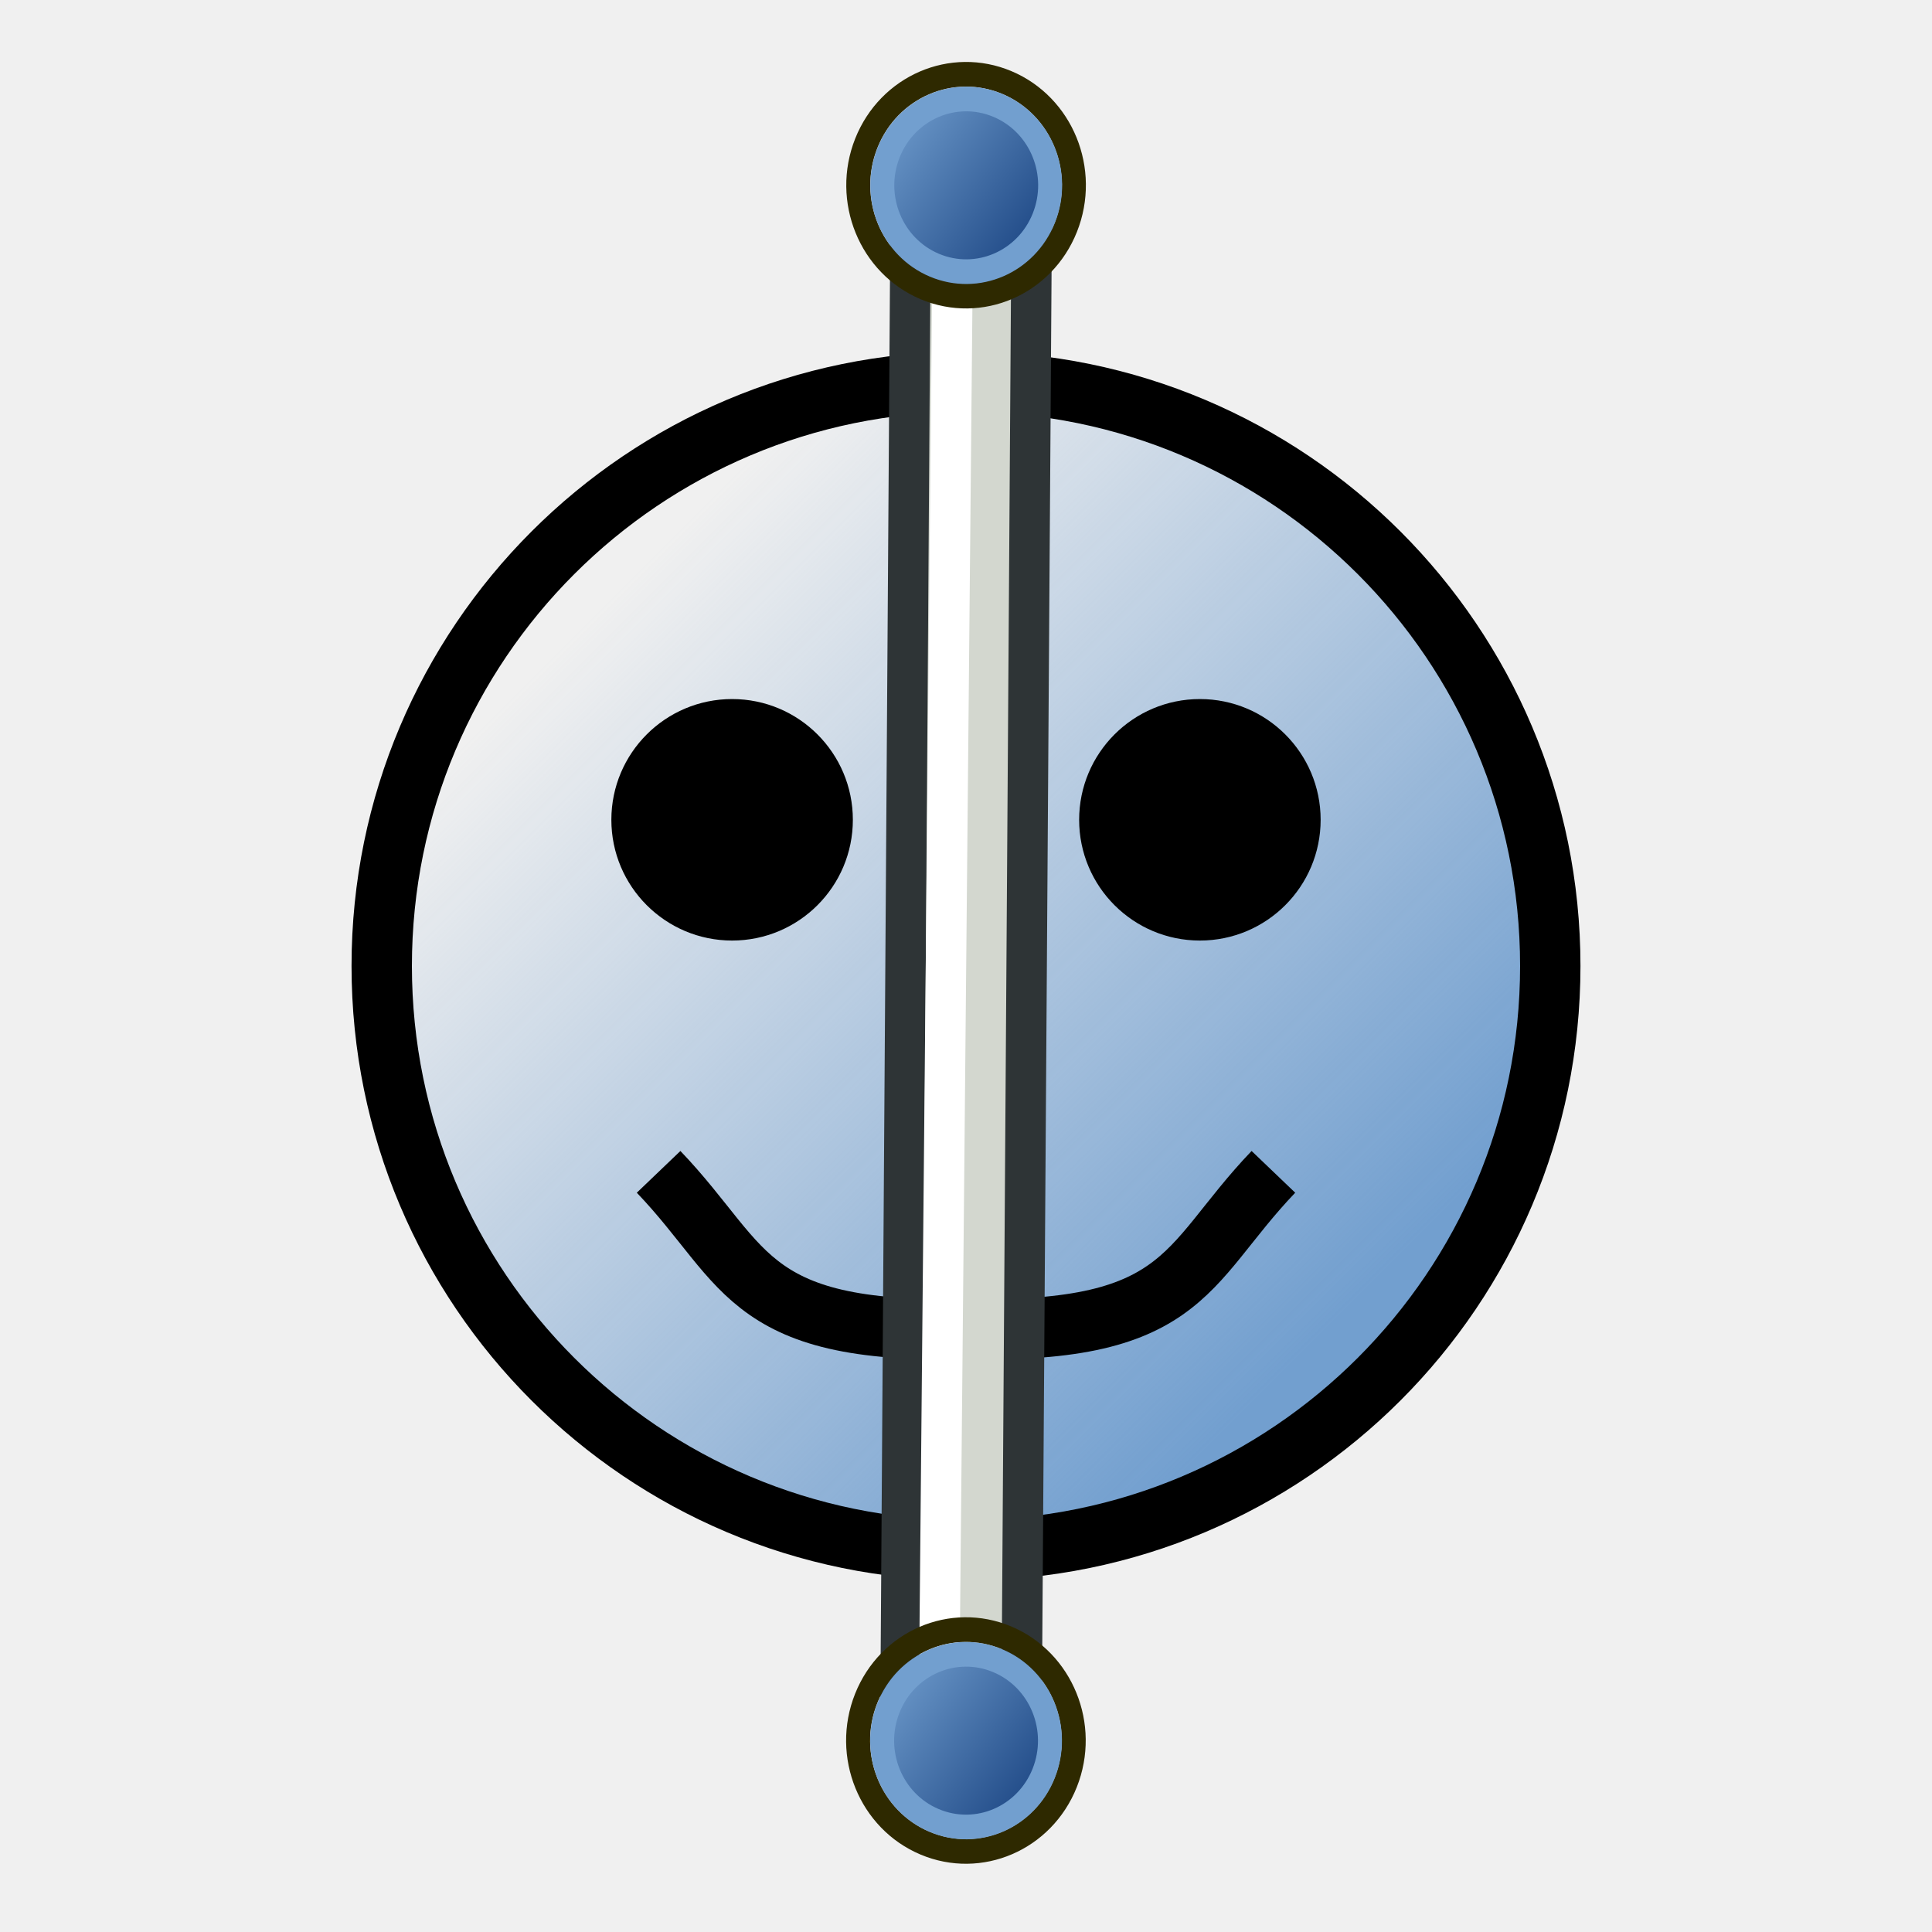
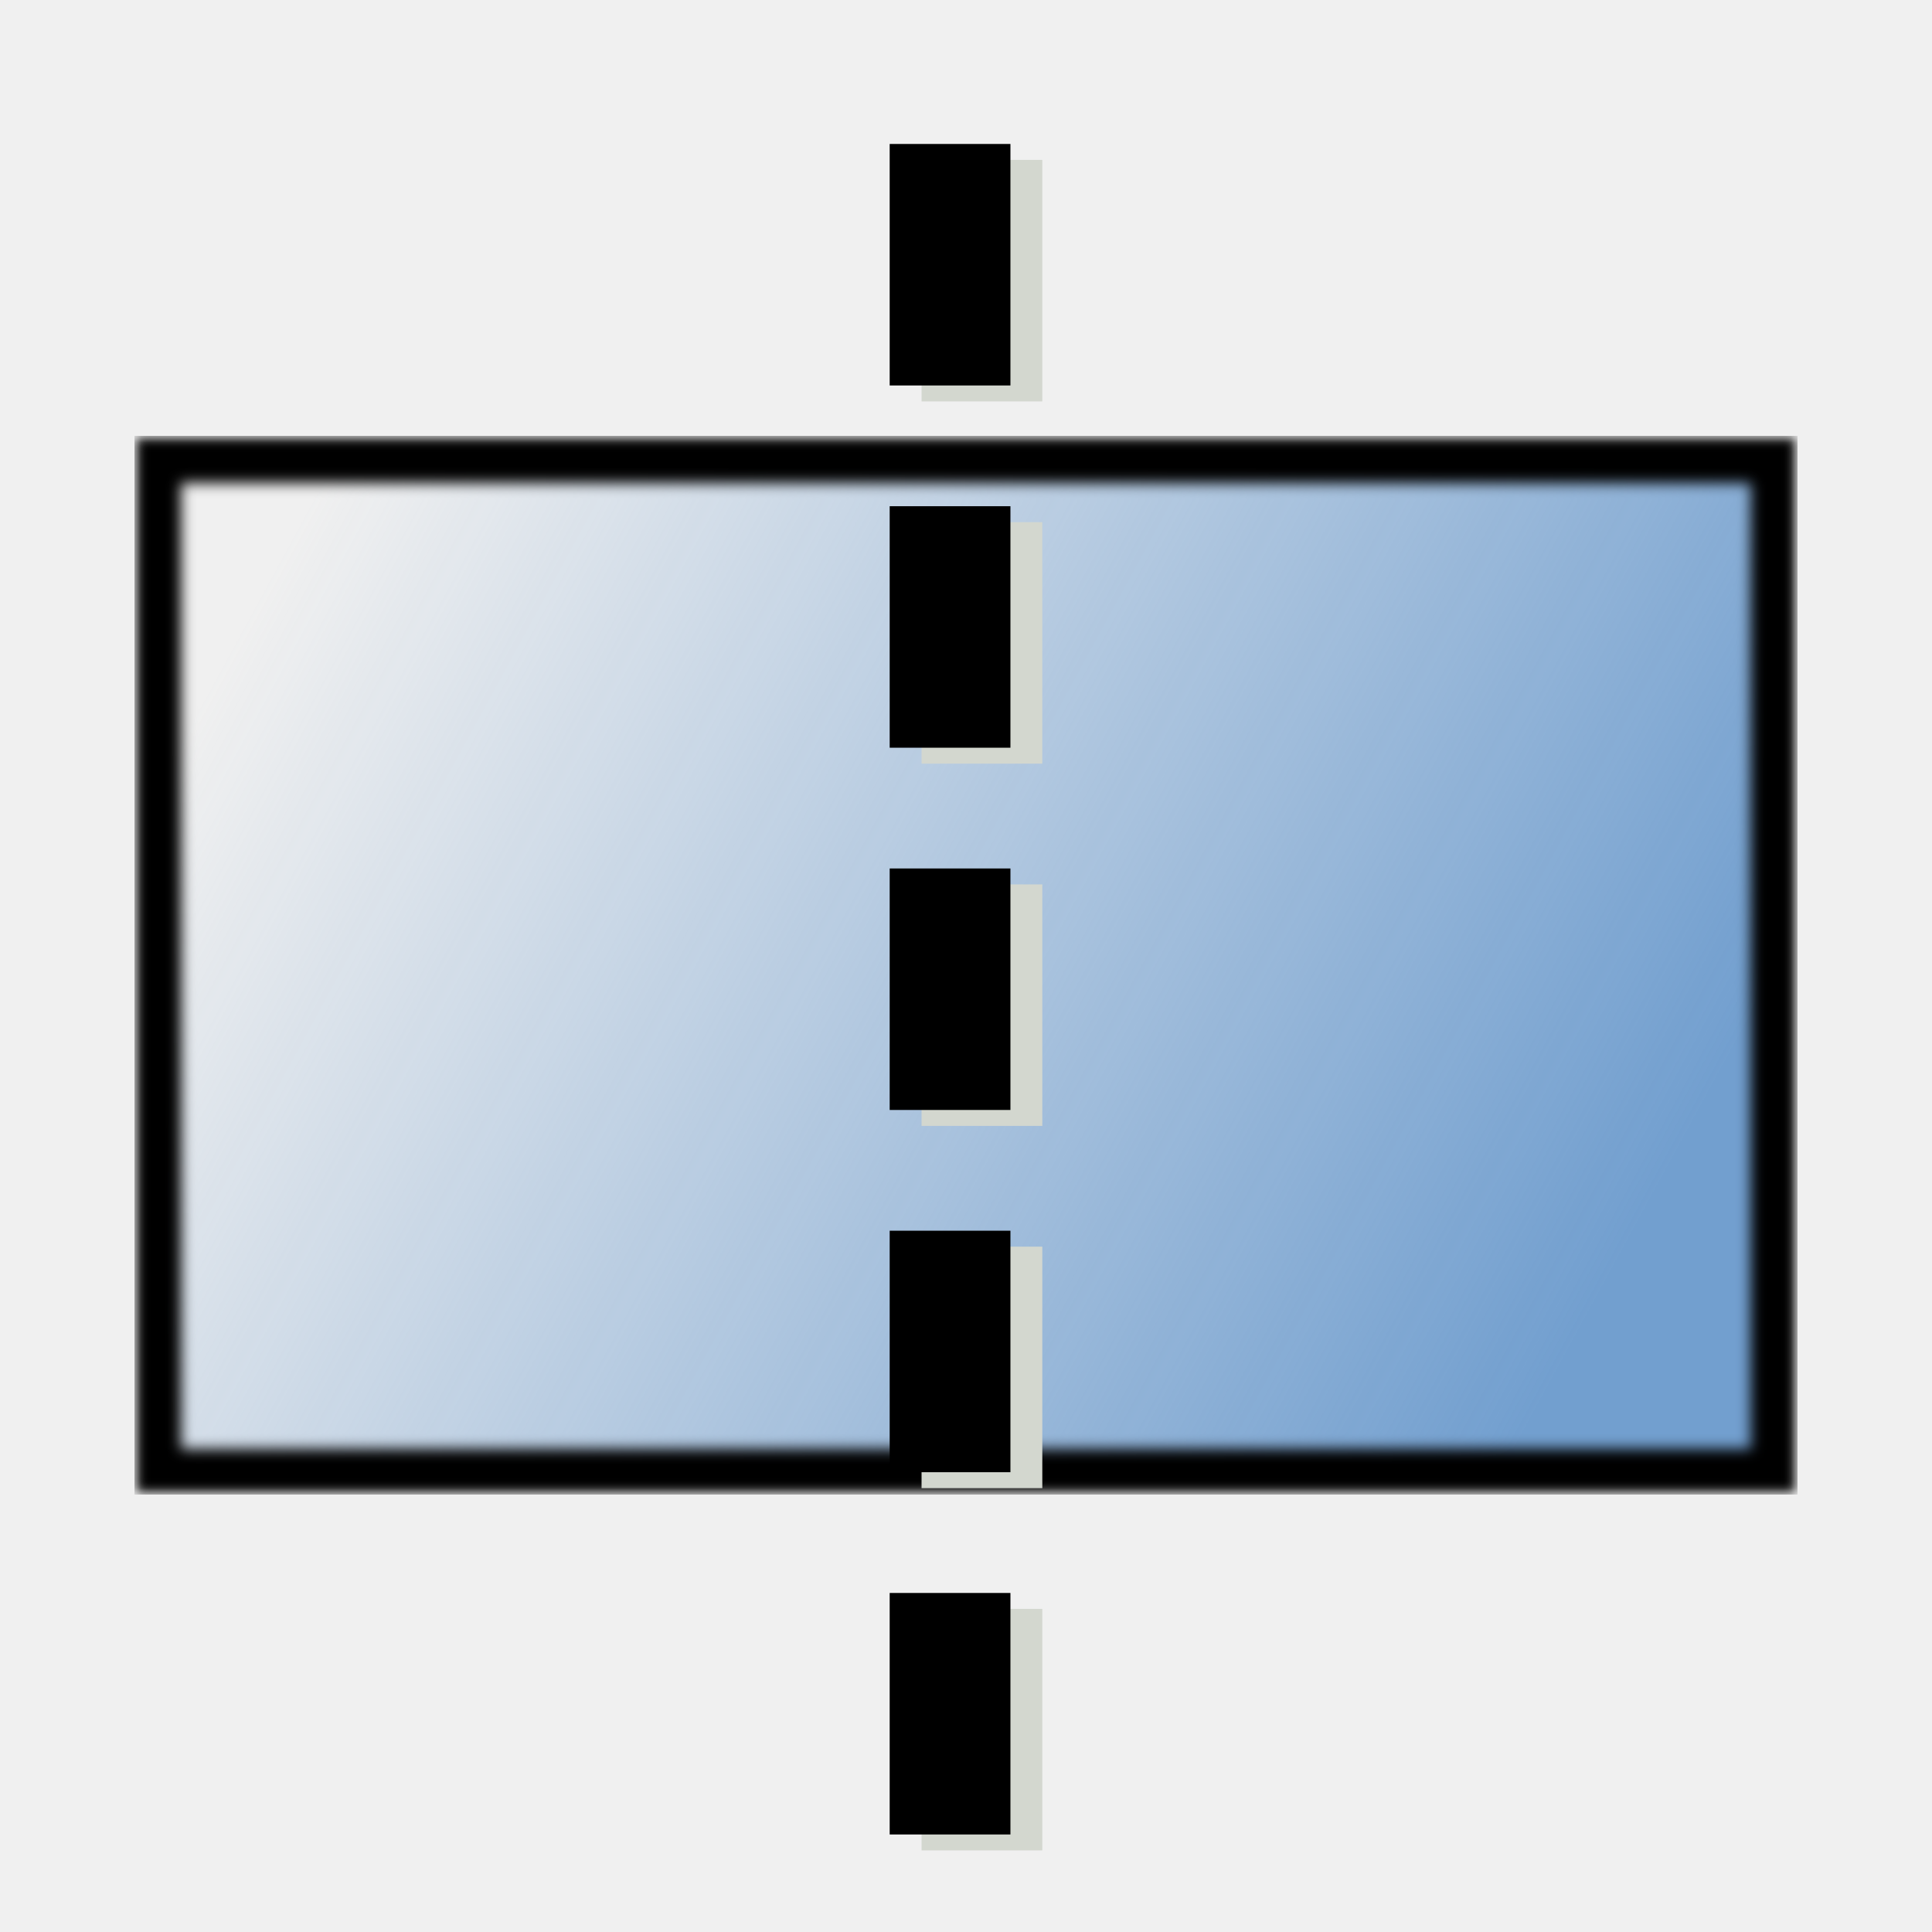
<svg xmlns="http://www.w3.org/2000/svg" xmlns:xlink="http://www.w3.org/1999/xlink" version="1.1" width="64" height="64" id="svg3085">
  <defs id="defs3087">
    <linearGradient id="linearGradient1043-3">
      <stop style="stop-color:#729fcf;stop-opacity:1;" offset="0" id="stop1039" />
      <stop style="stop-color:#729fcf;stop-opacity:0;" offset="1" id="stop1041" />
    </linearGradient>
    <marker orient="auto" refY="0.0" refX="0.0" id="TriangleOutM" style="overflow:visible">
      <path id="path1120" d="M 5.77,0.0 L -2.88,5.0 L -2.88,-5.0 L 5.77,0.0 z " style="fill-rule:evenodd;stroke:#000000;stroke-width:1pt;stroke-opacity:1;fill:#000000;fill-opacity:1" transform="scale(0.4)" />
    </marker>
    <marker orient="auto" refY="0.0" refX="0.0" id="TriangleInM" style="overflow:visible">
      <path id="path1111" d="M 5.77,0.0 L -2.88,5.0 L -2.88,-5.0 L 5.77,0.0 z " style="fill-rule:evenodd;stroke:#000000;stroke-width:1pt;stroke-opacity:1;fill:#000000;fill-opacity:1" transform="scale(-0.4)" />
    </marker>
    <marker orient="auto" refY="0.0" refX="0.0" id="TriangleInL" style="overflow:visible">
      <path id="path1108" d="M 5.77,0.0 L -2.88,5.0 L -2.88,-5.0 L 5.77,0.0 z " style="fill-rule:evenodd;stroke:#000000;stroke-width:1pt;stroke-opacity:1;fill:#000000;fill-opacity:1" transform="scale(-0.8)" />
    </marker>
    <marker orient="auto" refY="0.0" refX="0.0" id="Arrow2Mend" style="overflow:visible;">
      <path id="path1081" style="fill-rule:evenodd;stroke-width:0.625;stroke-linejoin:round;stroke:#000000;stroke-opacity:1;fill:#000000;fill-opacity:1" d="M 8.719,4.034 L -2.207,0.016 L 8.719,-4.002 C 6.973,-1.63 6.983,1.616 8.719,4.034 z " transform="scale(0.6) rotate(180) translate(0,0)" />
    </marker>
    <marker orient="auto" refY="0.0" refX="0.0" id="Arrow2Mstart" style="overflow:visible">
      <path id="path1078" style="fill-rule:evenodd;stroke-width:0.625;stroke-linejoin:round;stroke:#000000;stroke-opacity:1;fill:#000000;fill-opacity:1" d="M 8.719,4.034 L -2.207,0.016 L 8.719,-4.002 C 6.973,-1.63 6.983,1.616 8.719,4.034 z " transform="scale(0.6) translate(0,0)" />
    </marker>
    <marker orient="auto" refY="0.0" refX="0.0" id="Arrow2Lend" style="overflow:visible;">
      <path id="path1075" style="fill-rule:evenodd;stroke-width:0.625;stroke-linejoin:round;stroke:#000000;stroke-opacity:1;fill:#000000;fill-opacity:1" d="M 8.719,4.034 L -2.207,0.016 L 8.719,-4.002 C 6.973,-1.63 6.983,1.616 8.719,4.034 z " transform="scale(1.1) rotate(180) translate(1,0)" />
    </marker>
    <marker orient="auto" refY="0.0" refX="0.0" id="Arrow2Lstart" style="overflow:visible">
      <path id="path1072" style="fill-rule:evenodd;stroke-width:0.625;stroke-linejoin:round;stroke:#000000;stroke-opacity:1;fill:#000000;fill-opacity:1" d="M 8.719,4.034 L -2.207,0.016 L 8.719,-4.002 C 6.973,-1.63 6.983,1.616 8.719,4.034 z " transform="scale(1.1) translate(1,0)" />
    </marker>
    <marker orient="auto" refY="0.0" refX="0.0" id="Arrow1Lend" style="overflow:visible;">
      <path id="path1057" d="M 0.0,0.0 L 5.0,-5.0 L -12.5,0.0 L 5.0,5.0 L 0.0,0.0 z " style="fill-rule:evenodd;stroke:#000000;stroke-width:1pt;stroke-opacity:1;fill:#000000;fill-opacity:1" transform="scale(0.8) rotate(180) translate(12.5,0)" />
    </marker>
    <marker orient="auto" refY="0.0" refX="0.0" id="Arrow1Lstart" style="overflow:visible">
      <path id="path1054" d="M 0.0,0.0 L 5.0,-5.0 L -12.5,0.0 L 5.0,5.0 L 0.0,0.0 z " style="fill-rule:evenodd;stroke:#000000;stroke-width:1pt;stroke-opacity:1;fill:#000000;fill-opacity:1" transform="scale(0.8) translate(12.5,0)" />
    </marker>
    <linearGradient id="linearGradient5062-3">
      <stop style="stop-color:#729fcf;stop-opacity:1" offset="0" id="stop5058" />
      <stop style="stop-color:#204a87;stop-opacity:1" offset="1" id="stop5060" />
    </linearGradient>
    <linearGradient id="linearGradient3836-0">
      <stop id="stop5008" offset="0" style="stop-color:#c4a000;stop-opacity:1;" />
      <stop id="stop5010" offset="1" style="stop-color:#fce94f;stop-opacity:1;" />
    </linearGradient>
    <linearGradient id="linearGradient7597">
      <stop id="stop7599" style="stop-color:#000003;stop-opacity:1" offset="0" />
      <stop id="stop7601" style="stop-color:#000003;stop-opacity:0" offset="1" />
    </linearGradient>
    <linearGradient id="linearGradient3893">
      <stop id="stop3895" style="stop-color:#ffffff;stop-opacity:1" offset="0" />
      <stop id="stop3897" style="stop-color:#ffffff;stop-opacity:0" offset="1" />
    </linearGradient>
    <linearGradient x1="15.715" y1="22.299" x2="34.136" y2="22.299" id="linearGradient7603" xlink:href="#linearGradient7597" gradientUnits="userSpaceOnUse" />
    <linearGradient id="linearGradient3836-0-3">
      <stop style="stop-color:#c4a000;stop-opacity:1;" offset="0" id="stop3838-2" />
      <stop style="stop-color:#fce94f;stop-opacity:1;" offset="1" id="stop3840-5" />
    </linearGradient>
-     <linearGradient xlink:href="#linearGradient5062-3" id="linearGradient5064" x1="33.056" y1="43.596" x2="42.195" y2="57.417" gradientUnits="userSpaceOnUse" gradientTransform="rotate(-18.31984,64.34147,-116.0991)" />
    <linearGradient xlink:href="#linearGradient5062-3" id="linearGradient5088" x1="43.818" y1="11.684" x2="59.806" y2="11.684" gradientUnits="userSpaceOnUse" />
-     <linearGradient xlink:href="#linearGradient5062-3" id="linearGradient1029" gradientUnits="userSpaceOnUse" x1="43.818" y1="11.684" x2="59.806" y2="11.684" gradientTransform="rotate(-18.31984,75.13428,-113.9379)" />
-     <linearGradient xlink:href="#linearGradient5062-3" id="linearGradient1242" gradientUnits="userSpaceOnUse" gradientTransform="rotate(-18.31984,64.34147,-116.0991)" x1="33.056" y1="43.596" x2="42.195" y2="57.417" />
-     <linearGradient xlink:href="#linearGradient1043-3" id="linearGradient1045" x1="46" y1="-42" x2="22" y2="-18" gradientUnits="userSpaceOnUse" />
+     <linearGradient xlink:href="#linearGradient1043-3" id="linearGradient1278" x1="52" y1="44" x2="8" y2="20" gradientUnits="userSpaceOnUse" gradientTransform="translate(0.9999997,-0.9999994)" />
+     <filter style="color-interpolation-filters:sRGB" id="filter1334" x="-0.01" width="1.02" y="-0.016" height="1.031">
+       <feGaussianBlur stdDeviation="0.22" id="feGaussianBlur1336" />
+     </filter>
  </defs>
  <text x="13.789" y="46.146" id="text3130" xml:space="preserve" style="color:#000000;font-style:normal;font-variant:normal;font-weight:normal;font-stretch:normal;font-size:10px;line-height:125%;font-family:Sans;-inkscape-font-specification:Sans;text-indent:0;text-align:start;text-decoration:none;text-decoration-line:none;letter-spacing:0px;word-spacing:0px;text-transform:none;writing-mode:lr-tb;direction:ltr;baseline-shift:baseline;text-anchor:start;display:inline;overflow:visible;visibility:visible;fill:#000000;fill-opacity:1;fill-rule:evenodd;stroke:none;stroke-width:0.282;marker:none;enable-background:accumulate">
    <tspan x="13.789" y="46.146" id="tspan3132" />
  </text>
  <g id="g1002">
    <g id="g1010">
-       <rect style="opacity:1;vector-effect:none;fill:#d3d7cf;fill-opacity:1;stroke:#000000;stroke-width:1.999;stroke-linecap:square;stroke-linejoin:miter;stroke-miterlimit:4;stroke-dasharray:none;stroke-dashoffset:1.4;stroke-opacity:1" id="rect2535" width="52" height="15" x="60" y="74" />
-       <g id="g1246" transform="translate(0.3521777,68.32247)">
-         <path d="M 84.142,9.234 A 8.993,8.994 71.701 1 1 100.79,16.046 8.993,8.994 71.701 1 1 84.142,9.234 Z" id="path4250-71" style="fill:none;stroke:#2e2900;stroke-width:2;stroke-miterlimit:4;stroke-dasharray:none;stroke-opacity:1" />
-         <path d="M 86,10 A 7,7 71.68 1 1 98.957,15.303 7,7 71.68 0 1 86,10 Z" id="path4250-7-3" style="fill:url(#linearGradient1029);fill-opacity:1;stroke:#729fcf;stroke-width:2;stroke-miterlimit:4;stroke-dasharray:none;stroke-opacity:1" />
-       </g>
-       <g id="g1070">
-         <circle r="19.355" transform="scale(1,-1)" cy="-32" cx="32" id="path1198" style="opacity:1;vector-effect:none;fill:url(#linearGradient1045);fill-opacity:1;stroke:#000000;stroke-width:2;stroke-linecap:square;stroke-linejoin:miter;stroke-miterlimit:4;stroke-dasharray:none;stroke-dashoffset:1.4;stroke-opacity:1" />
-         <g id="g1224">
-           <circle style="opacity:1;vector-effect:none;fill:#000000;fill-opacity:1;stroke:none;stroke-width:1.999;stroke-linecap:square;stroke-linejoin:miter;stroke-miterlimit:4;stroke-dasharray:none;stroke-dashoffset:1.4;stroke-opacity:1" id="path1218" cx="24.252" cy="27.157" r="4" />
-           <circle r="4" cy="27.157" cx="39.748" id="circle1220" style="opacity:1;vector-effect:none;fill:#000000;fill-opacity:1;stroke:none;stroke-width:1.999;stroke-linecap:square;stroke-linejoin:miter;stroke-miterlimit:4;stroke-dasharray:none;stroke-dashoffset:1.4;stroke-opacity:1" />
-         </g>
-         <g transform="translate(0.862146)" id="g1278">
-           <path style="fill:none;fill-rule:evenodd;stroke:#000000;stroke-width:2;stroke-linecap:butt;stroke-linejoin:miter;stroke-miterlimit:4;stroke-dasharray:none;stroke-opacity:1" d="M 20.955,38.819 C 24,42 23.789,44.357 32,44" id="path1272" />
-           <path id="path1274" d="M 41.321,38.819 C 38.276,42 38.486,44.357 30.276,44" style="fill:none;fill-rule:evenodd;stroke:#000000;stroke-width:2;stroke-linecap:butt;stroke-linejoin:miter;stroke-miterlimit:4;stroke-dasharray:none;stroke-opacity:1" />
-         </g>
-         <g id="g1270">
-           <g id="g1250" transform="matrix(0.6700677,0,0,1.007893,-29.99201,3.115609)">
-             <path id="path3061" d="M 95.269,52.743 89.279,53.091 89.763,5.559 95.753,5.211 Z" style="fill:#d3d7cf;stroke:#2e3436;stroke-width:2;stroke-linecap:butt;stroke-linejoin:miter;stroke-opacity:1" />
-             <path id="path3063" d="M 91.2,51.673 91.836,6.745" style="fill:none;stroke:#ffffff;stroke-width:2;stroke-linecap:butt;stroke-linejoin:miter;stroke-opacity:1" />
-           </g>
-           <g id="g1258" transform="translate(-26.03066)">
-             <g transform="matrix(0.3970358,0,0,0.4084759,21.54725,36.61348)" id="g1234">
-               <path style="fill:none;stroke:#2e2900;stroke-width:2;stroke-miterlimit:4;stroke-dasharray:none;stroke-opacity:1" id="path4250-71-6" d="M 83.559,48.11 A 8.993,8.994 71.701 1 1 100.206,54.923 8.993,8.994 71.701 1 1 83.559,48.11 Z" />
-               <path style="fill:url(#linearGradient5064);fill-opacity:1;stroke:#729fcf;stroke-width:2;stroke-miterlimit:4;stroke-dasharray:none;stroke-opacity:1" id="path4250-7-3-2" d="M 85.416,48.876 A 7,7 71.68 1 1 98.373,54.179 7,7 71.68 0 1 85.416,48.876 Z" />
-             </g>
-             <g id="g1240" transform="matrix(0.3970358,0,0,0.4084759,21.55269,-14.90829)">
-               <path d="M 83.559,48.11 A 8.993,8.994 71.701 1 1 100.206,54.923 8.993,8.994 71.701 1 1 83.559,48.11 Z" id="path1236" style="fill:none;stroke:#2e2900;stroke-width:2;stroke-miterlimit:4;stroke-dasharray:none;stroke-opacity:1" />
-               <path d="M 85.416,48.876 A 7,7 71.68 1 1 98.373,54.179 7,7 71.68 0 1 85.416,48.876 Z" id="path1238" style="fill:url(#linearGradient1242);fill-opacity:1;stroke:#729fcf;stroke-width:2;stroke-miterlimit:4;stroke-dasharray:none;stroke-opacity:1" />
-             </g>
-           </g>
+       <g id="g1370">
+         <rect y="15" x="5" height="34" width="54" id="rect411" style="opacity:1;vector-effect:none;fill:url(#linearGradient1278);fill-opacity:1;stroke:#000000;stroke-width:2;stroke-linecap:square;stroke-linejoin:miter;stroke-miterlimit:4;stroke-dasharray:none;stroke-dashoffset:0;stroke-opacity:1;filter:url(#filter1334)" />
+         <g id="g388" transform="translate(0.1279185,1.872081)">
+           <path style="fill:none;fill-rule:evenodd;stroke:#d3d7cf;stroke-width:4;stroke-linecap:butt;stroke-linejoin:miter;stroke-miterlimit:4;stroke-dasharray:8, 4;stroke-dashoffset:0;stroke-opacity:1" d="M 32.4,3.425 V 61.359" id="path384" />
+           <path id="path386" d="M 31.344,2.897 V 60.83" style="fill:none;fill-rule:evenodd;stroke:#000000;stroke-width:4;stroke-linecap:butt;stroke-linejoin:miter;stroke-miterlimit:4;stroke-dasharray:8, 4;stroke-dashoffset:0;stroke-opacity:1" />
        </g>
      </g>
    </g>
  </g>
</svg>
